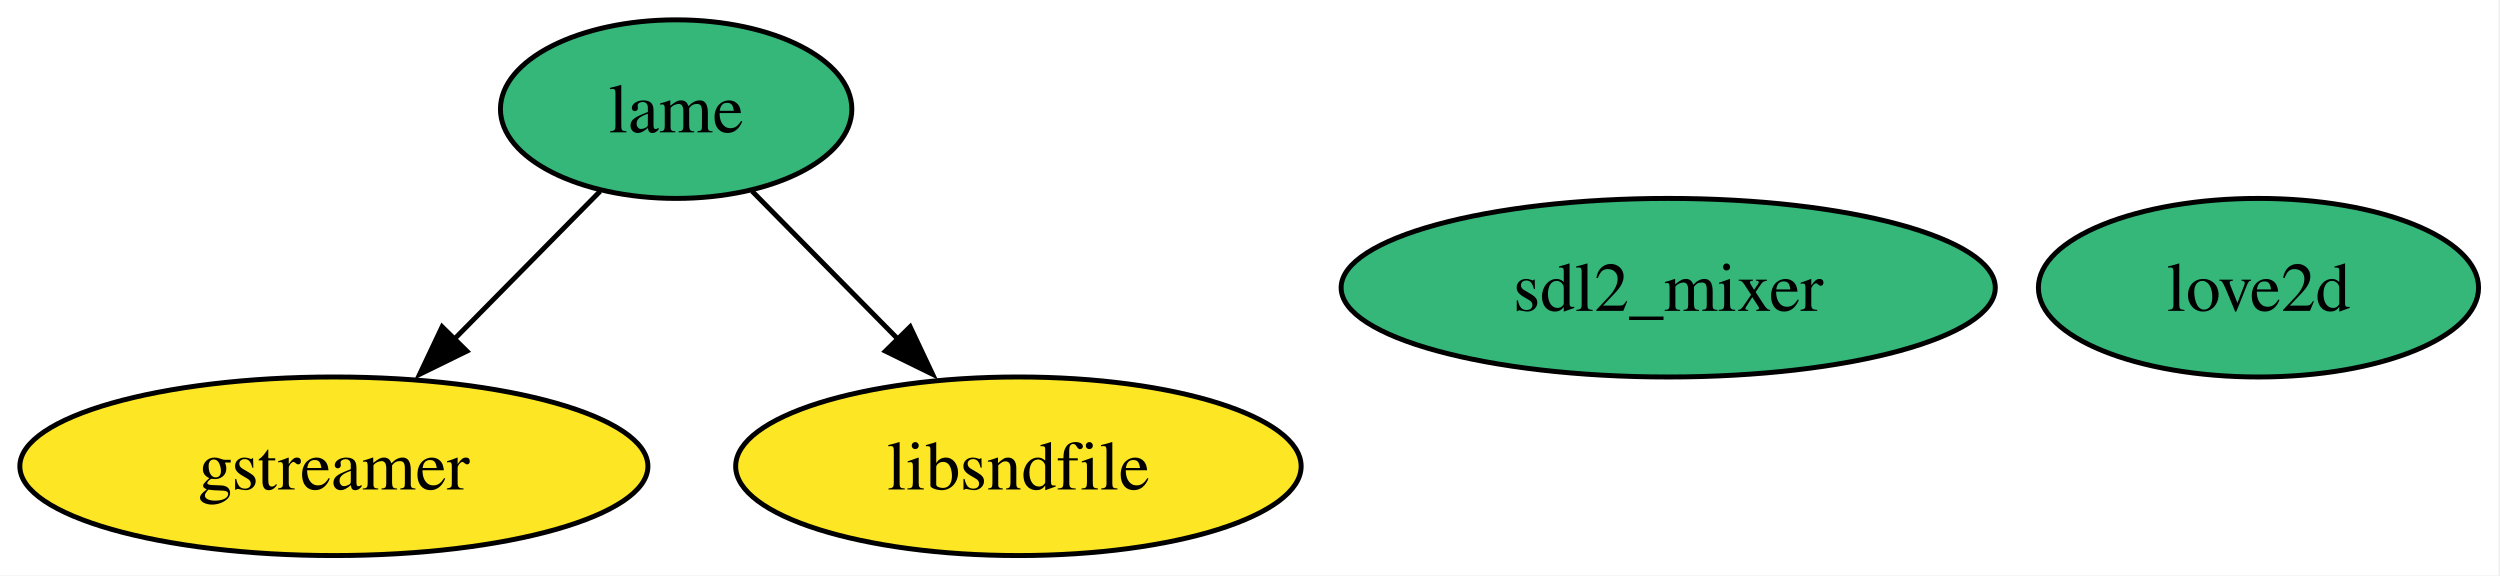
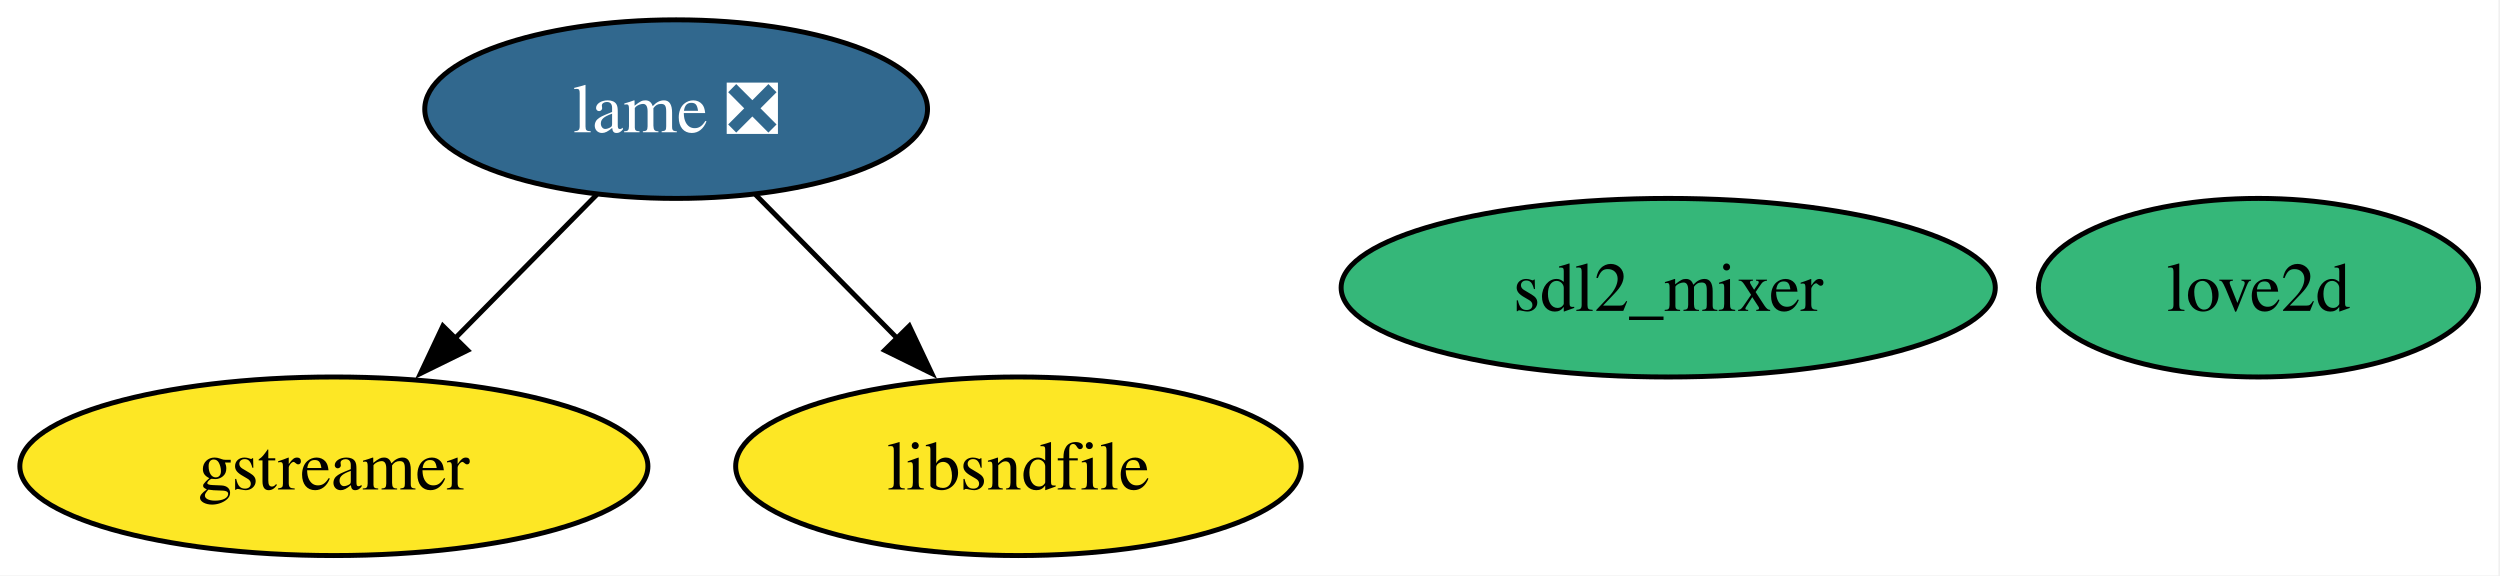
<svg xmlns="http://www.w3.org/2000/svg" xmlns:xlink="http://www.w3.org/1999/xlink" width="504pt" height="116pt" viewBox="0.00 0.00 504.00 116.00">
  <g id="graph0" class="graph" transform="scale(1 1) rotate(0) translate(4 112)">
    <polygon fill="white" stroke="none" points="-4,4 -4,-112 499.68,-112 499.68,4 -4,4" />
    <g id="node1" class="node">
      <g id="a_node1">
        <a xlink:href="https://github.com/conda-forge/gstreamer-feedstock" xlink:title="gstreamer">
          <ellipse fill="#fde725" stroke="black" cx="63.31" cy="-18" rx="63.31" ry="18" />
          <text xml:space="preserve" text-anchor="middle" x="63.31" y="-13.32" font-family="Times,serif" font-size="14.00">gstreamer</text>
        </a>
      </g>
    </g>
    <g id="node2" class="node">
      <g id="a_node2">
        <a xlink:href="https://github.com/conda-forge/libsndfile-feedstock" xlink:title="libsndfile">
          <ellipse fill="#fde725" stroke="black" cx="201.31" cy="-18" rx="57" ry="18" />
          <text xml:space="preserve" text-anchor="middle" x="201.31" y="-13.32" font-family="Times,serif" font-size="14.00">libsndfile</text>
        </a>
      </g>
    </g>
    <g id="node3" class="node">
      <g id="a_node3">
        <a xlink:href="https://github.com/conda-forge/sdl2_mixer-feedstock" xlink:title="sdl2_mixer">
          <ellipse fill="#35b779" stroke="black" cx="332.31" cy="-54" rx="65.94" ry="18" />
          <text xml:space="preserve" text-anchor="middle" x="332.31" y="-49.33" font-family="Times,serif" font-size="14.00">sdl2_mixer</text>
        </a>
      </g>
    </g>
    <g id="node4" class="node">
      <g id="a_node4">
-         <a xlink:href="https://github.com/conda-forge/lame-feedstock" xlink:title="lame">
-           <ellipse fill="#35b779" stroke="black" cx="132.31" cy="-90" rx="35.42" ry="18" />
-           <text xml:space="preserve" text-anchor="middle" x="132.31" y="-85.33" font-family="Times,serif" font-size="14.00">lame</text>
+         <a xlink:href="https://github.com/conda-forge/lame-feedstock/pull/12" xlink:title="lame ❎">
+           <ellipse fill="#31688e" stroke="black" cx="132.31" cy="-90" rx="50.68" ry="18" />
+           <text xml:space="preserve" text-anchor="middle" x="132.31" y="-85.33" font-family="Times,serif" font-size="14.00" fill="white">lame ❎</text>
        </a>
      </g>
    </g>
    <g id="edge1" class="edge">
-       <path fill="none" stroke="black" d="M117,-73.46C108.31,-64.65 97.25,-53.43 87.42,-43.46" />
-       <polygon fill="black" stroke="black" points="90.12,-41.21 80.6,-36.55 85.13,-46.12 90.12,-41.21" />
+       <path fill="none" stroke="black" d="M116.31,-72.76C107.81,-64.14 97.18,-53.36 87.68,-43.73" />
+       <polygon fill="black" stroke="black" points="90.28,-41.38 80.77,-36.71 85.29,-46.29 90.28,-41.38" />
    </g>
    <g id="edge2" class="edge">
-       <path fill="none" stroke="black" d="M147.62,-73.46C156.31,-64.65 167.37,-53.43 177.2,-43.46" />
-       <polygon fill="black" stroke="black" points="179.49,-46.12 184.01,-36.55 174.5,-41.21 179.49,-46.12" />
+       <path fill="none" stroke="black" d="M148.31,-72.76C156.81,-64.14 167.43,-53.36 176.94,-43.73" />
+       <polygon fill="black" stroke="black" points="179.32,-46.29 183.85,-36.71 174.34,-41.38 179.32,-46.29" />
    </g>
    <g id="node5" class="node">
      <g id="a_node5">
        <a xlink:href="https://github.com/conda-forge/love2d-feedstock" xlink:title="love2d">
          <ellipse fill="#35b779" stroke="black" cx="451.31" cy="-54" rx="44.37" ry="18" />
          <text xml:space="preserve" text-anchor="middle" x="451.31" y="-49.33" font-family="Times,serif" font-size="14.00">love2d</text>
        </a>
      </g>
    </g>
  </g>
</svg>
